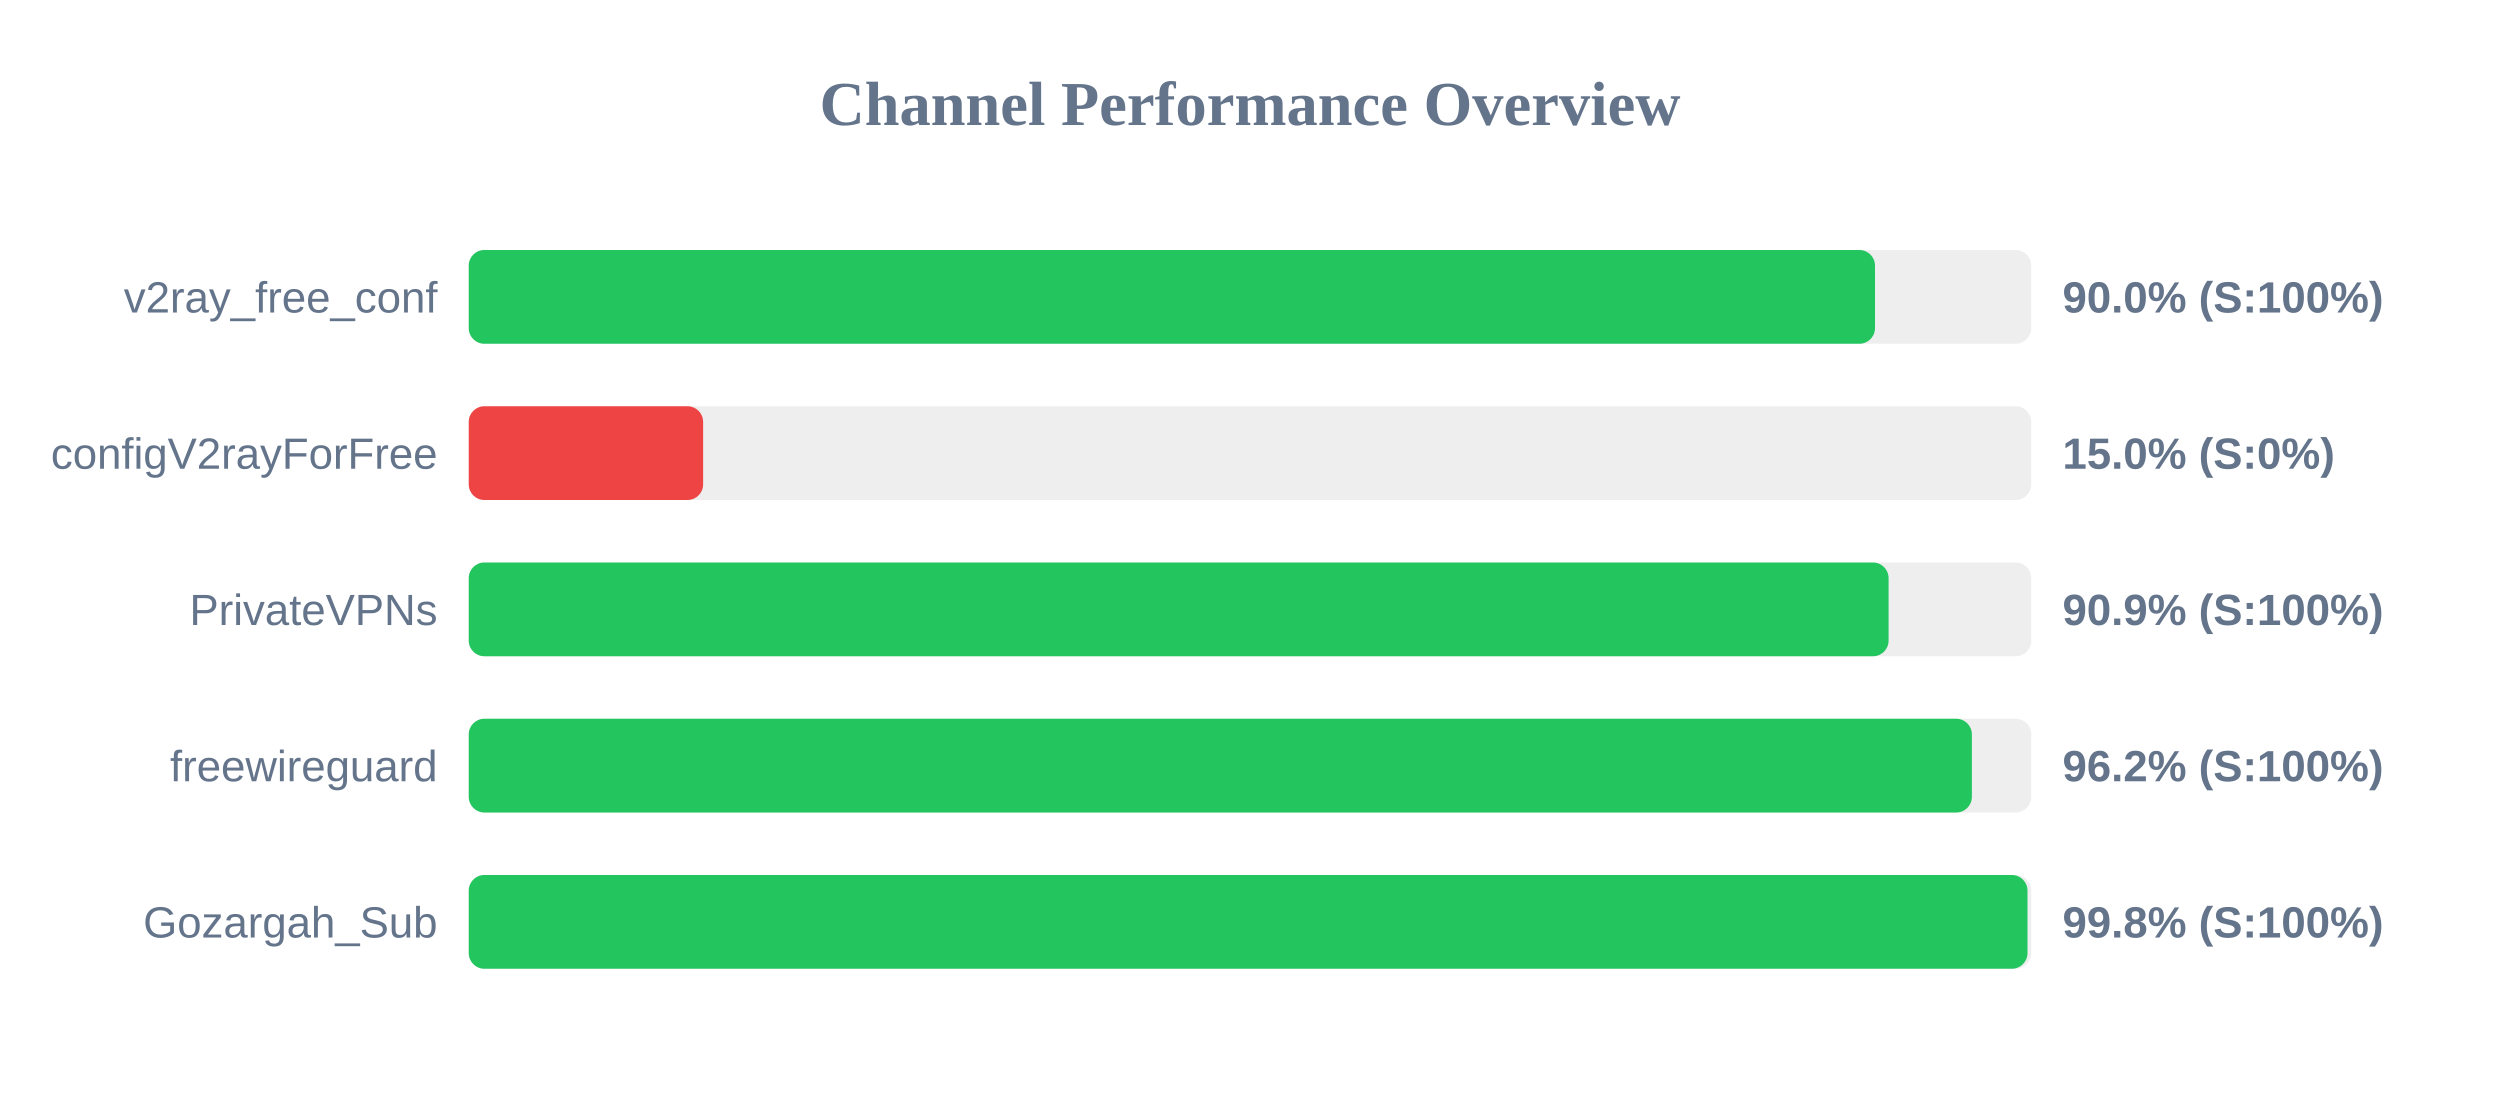
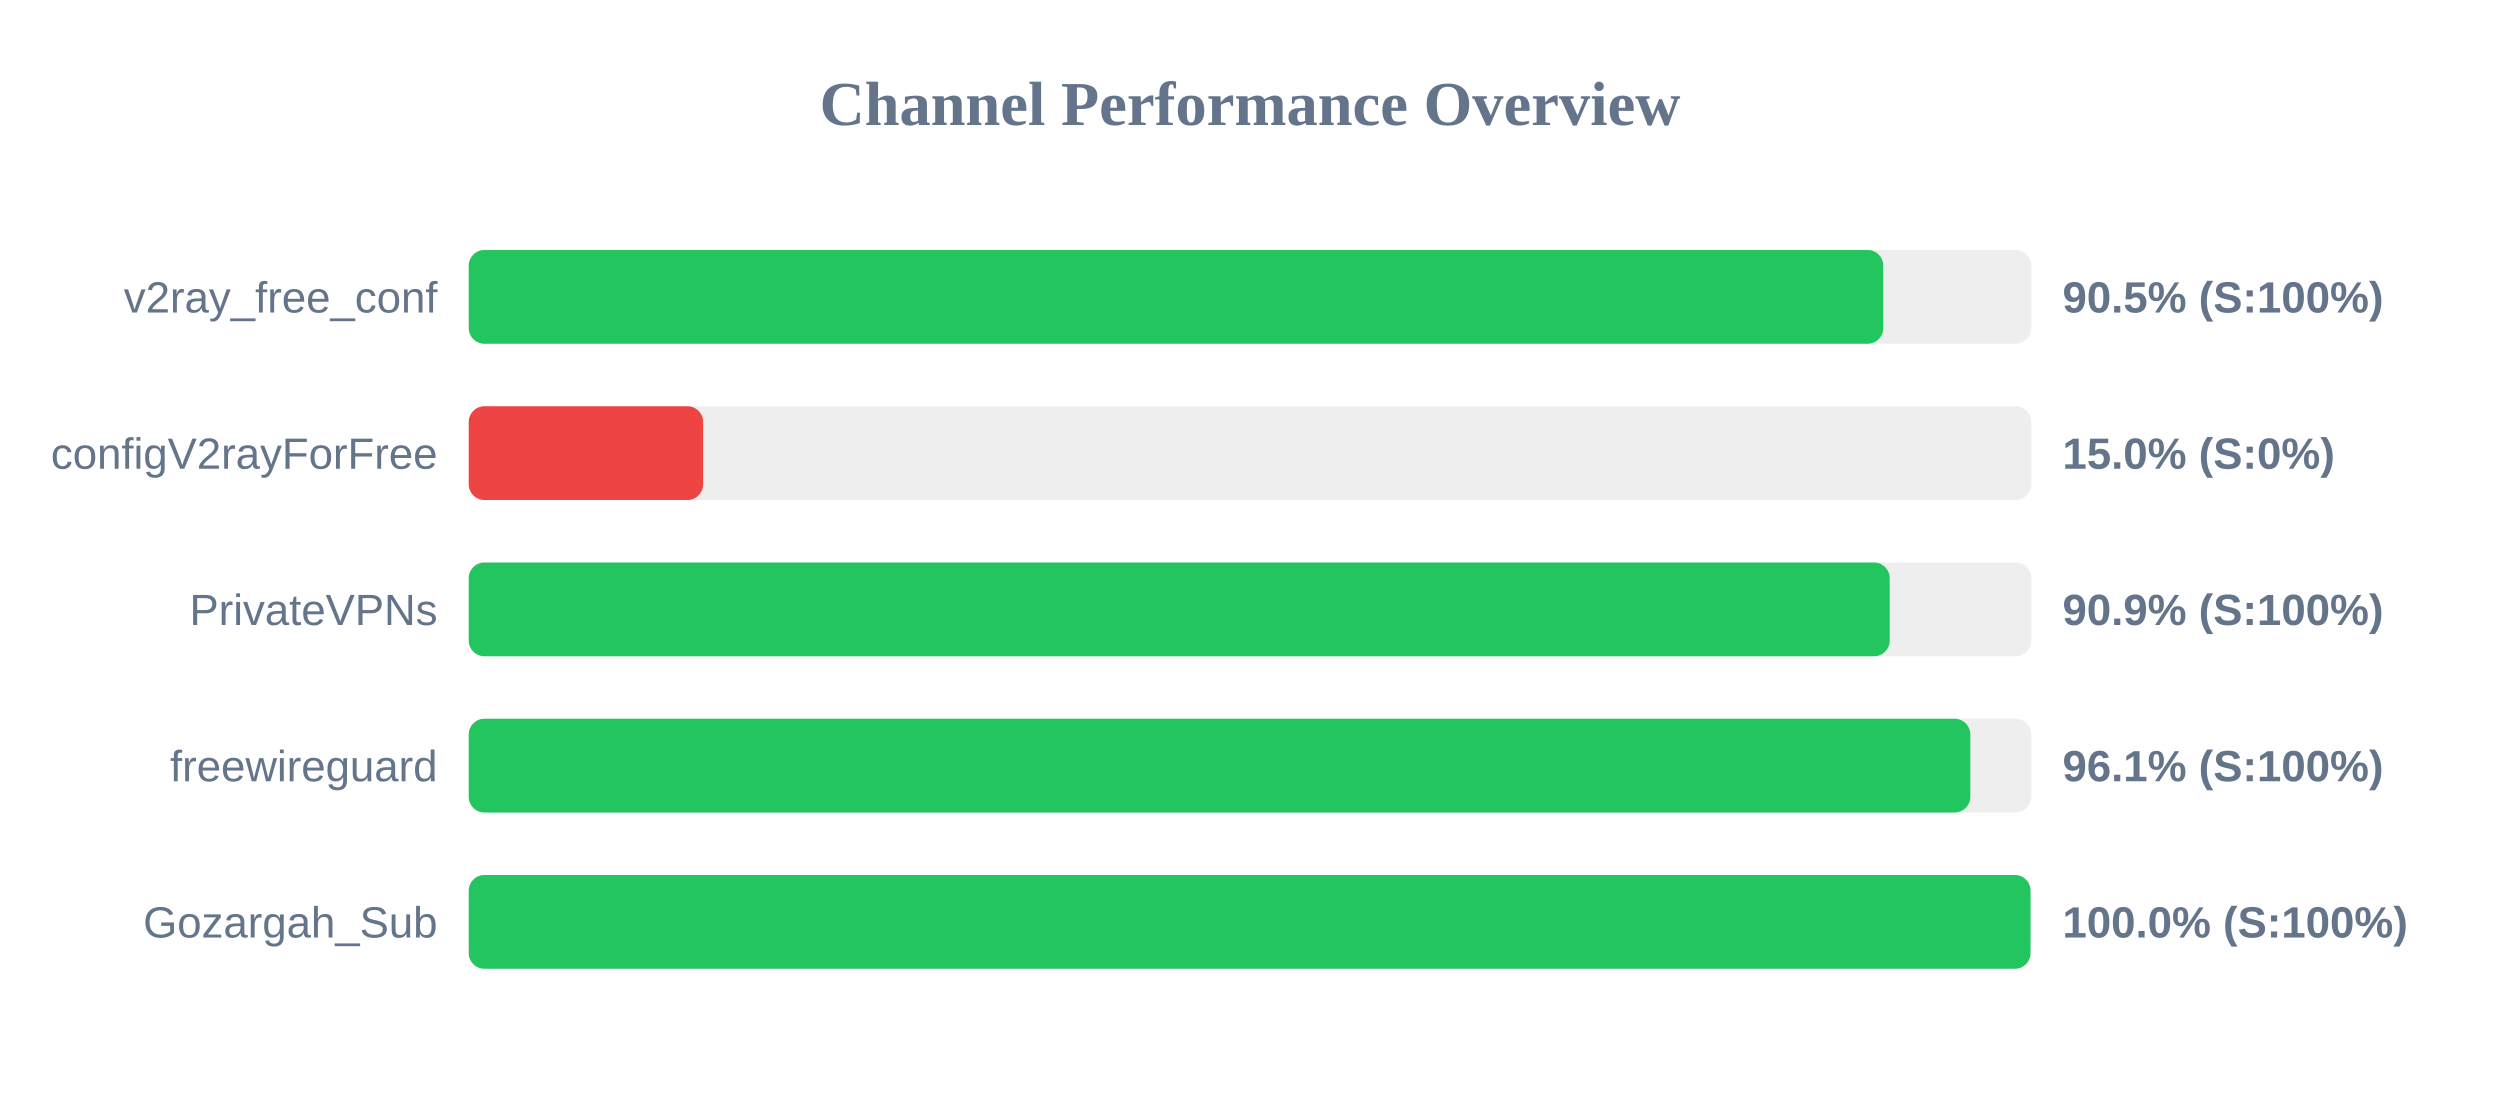
<svg xmlns="http://www.w3.org/2000/svg" width="800" height="350" version="1.1">
  <style>
        .row { font: 14px Arial; fill: #64748b; }
        .score { font: bold 14px Arial; fill: #64748b; }
    </style>
  <text x="400" y="40" text-anchor="middle" font-size="20px" font-weight="bold" fill="#64748b">Channel Performance Overview</text>
  <rect x="150" y="80" width="500" height="30" fill="#eee" rx="5" />
-   <rect x="150" y="80" width="450.0" height="30" fill="#22c55e" rx="5" />
+   <rect x="150" y="80" width="452.65" height="30" fill="#22c55e" rx="5" />
  <text x="140" y="100" text-anchor="end" class="row">v2ray_free_conf</text>
-   <text x="660" y="100" text-anchor="start" class="score">90.0% (S:100%)</text>
+   <text x="660" y="100" text-anchor="start" class="score">90.5% (S:100%)</text>
  <rect x="150" y="130" width="500" height="30" fill="#eee" rx="5" />
  <rect x="150" y="130" width="75.0" height="30" fill="#ef4444" rx="5" />
  <text x="140" y="150" text-anchor="end" class="row">configV2rayForFree</text>
  <text x="660" y="150" text-anchor="start" class="score">15.0% (S:0%)</text>
  <rect x="150" y="180" width="500" height="30" fill="#eee" rx="5" />
-   <rect x="150" y="180" width="454.35" height="30" fill="#22c55e" rx="5" />
+   <rect x="150" y="180" width="454.7" height="30" fill="#22c55e" rx="5" />
  <text x="140" y="200" text-anchor="end" class="row">PrivateVPNs</text>
  <text x="660" y="200" text-anchor="start" class="score">90.9% (S:100%)</text>
  <rect x="150" y="230" width="500" height="30" fill="#eee" rx="5" />
-   <rect x="150" y="230" width="481.0" height="30" fill="#22c55e" rx="5" />
+   <rect x="150" y="230" width="480.5" height="30" fill="#22c55e" rx="5" />
  <text x="140" y="250" text-anchor="end" class="row">freewireguard</text>
-   <text x="660" y="250" text-anchor="start" class="score">96.2% (S:100%)</text>
+   <text x="660" y="250" text-anchor="start" class="score">96.1% (S:100%)</text>
  <rect x="150" y="280" width="500" height="30" fill="#eee" rx="5" />
-   <rect x="150" y="280" width="498.8" height="30" fill="#22c55e" rx="5" />
+   <rect x="150" y="280" width="499.75" height="30" fill="#22c55e" rx="5" />
  <text x="140" y="300" text-anchor="end" class="row">Gozargah_Sub</text>
-   <text x="660" y="300" text-anchor="start" class="score">99.8% (S:100%)</text>
+   <text x="660" y="300" text-anchor="start" class="score">100.0% (S:100%)</text>
</svg>
